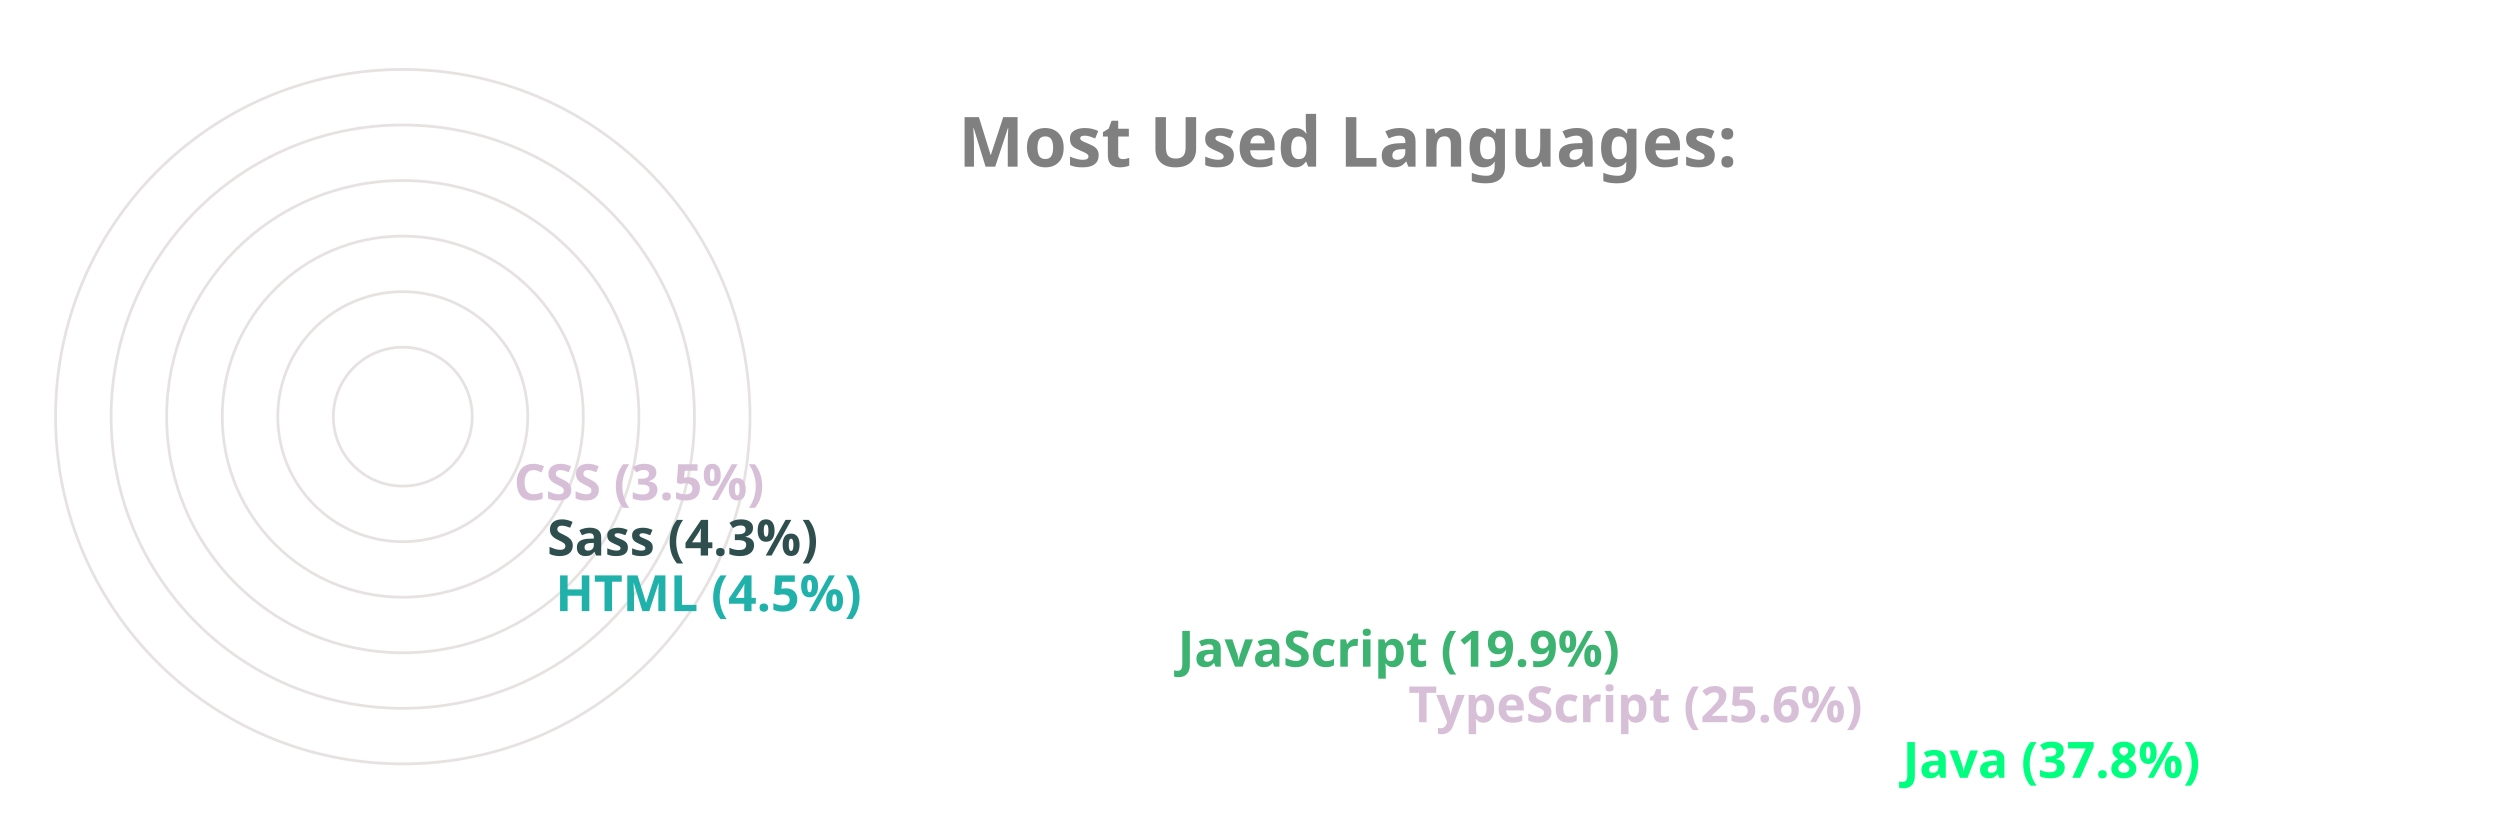
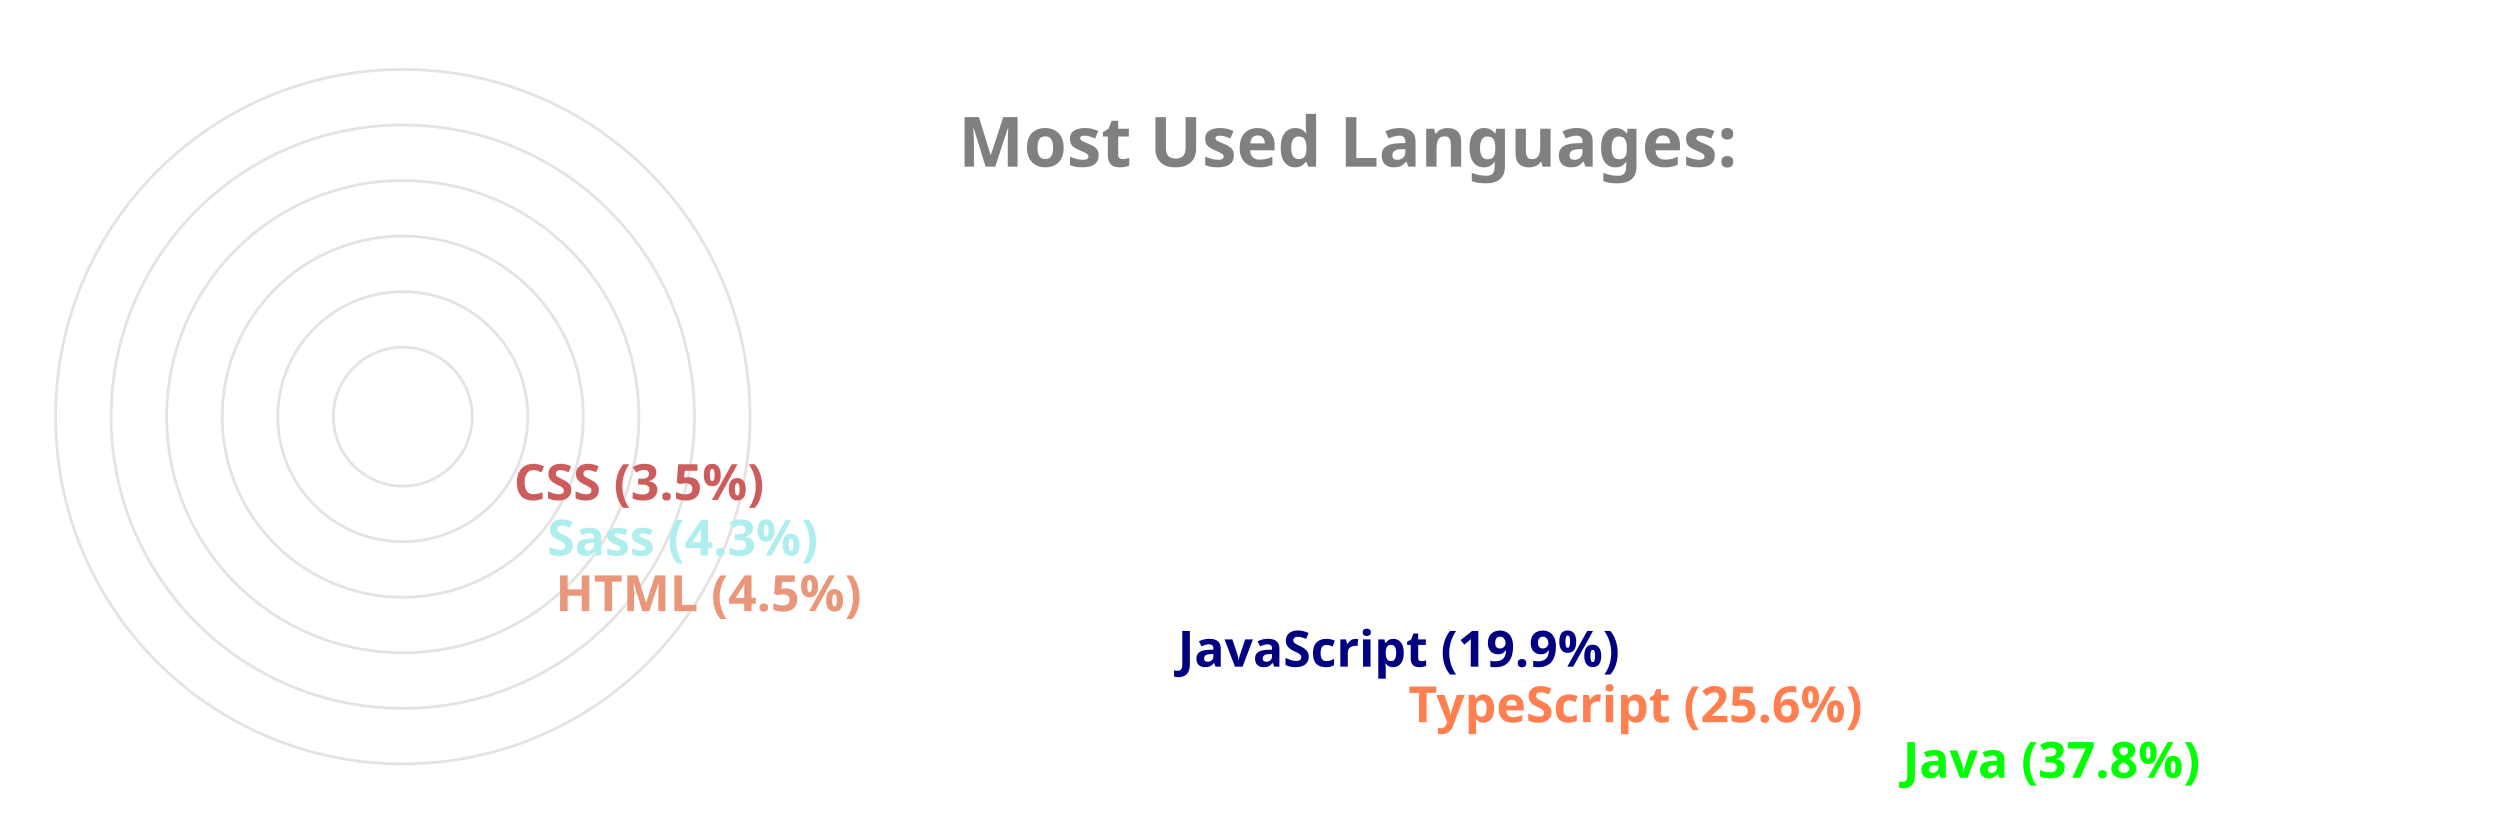
<svg xmlns="http://www.w3.org/2000/svg" viewBox="0 0 650 300" height="200px" width="600px">
  <style>
		.label {
			font: bold 25px sans-serif;
			color: #404040;
			-webkit-text-stroke: 1px white;
	  	}
		.name {
			font: bold 18px sans-serif;
			color: #404040;
	  	}

		.line {
			stroke-dasharray: 1000;
			stroke-dashoffset: 1000;
			animation: dash 3.5s ease-in-out forwards;	
			animation-iteration-count: infinite;
			animation-direction: alternate-reverse;
		}

		.path {
			stroke-dasharray: 1000;
			stroke-dashoffset: 1000;
			animation: dash 3.5s ease-in-out forwards;	
			animation-iteration-count: infinite;
			animation-direction: alternate-reverse;
		}
		  
		@keyframes dash {
			to {
				stroke-dashoffset: 0;
			}
		}

	</style>
  <g stroke="#E6E2E1" fill="none" stroke-width="1">
    <circle cx="20" cy="150" r="125" />
    <circle cx="20" cy="150" r="105" />
    <circle cx="20" cy="150" r="85" />
    <circle cx="20" cy="150" r="65" />
    <circle cx="20" cy="150" r="45" />
    <circle cx="20" cy="150" r="25" />
  </g>
  <g fill="none" stroke-width="20" class="line">
-     <line x2="550" y2="275" x1="20" y1="275" stroke="springgreen" />
-     <line x2="372" y2="255" x1="20" y1="255" stroke="thistle" />
-     <line x2="289" y2="235" x1="20" y1="235" stroke="mediumseagreen" />
-     <line x2="65" y2="215" x1="20" y1="215" stroke="lightseagreen" />
-     <line x2="62" y2="195" x1="20" y1="195" stroke="darkslategray" />
-     <line x2="50" y2="175" x1="20" y1="175" stroke="thistle" />
+     <line x2="550" y2="275" x1="20" y1="275" stroke="lime" />
+     <line x2="372" y2="255" x1="20" y1="255" stroke="coral" />
+     <line x2="289" y2="235" x1="20" y1="235" stroke="navy" />
+     <line x2="65" y2="215" x1="20" y1="215" stroke="darksalmon" />
+     <line x2="62" y2="195" x1="20" y1="195" stroke="paleturquoise" />
+     <line x2="50" y2="175" x1="20" y1="175" stroke="indianred" />
  </g>
  <g fill="none" stroke-width="20" stroke-linecap="round" class="path">
-     <path d="M 20 275 A 125 125 45 0 1 -78 73" stroke="springgreen" />
-     <path d="M 20 255 A 105 105 45 0 1 -74 103" stroke="thistle" />
-     <path d="M 20 235 A 85 85 45 0 1 -59 120" stroke="mediumseagreen" />
-     <path d="M 20 215 A 65 65 45 0 1 -44 144" stroke="lightseagreen" />
-     <path d="M 20 195 A 45 45 45 0 1 -24 146" stroke="darkslategray" />
-     <path d="M 20 175 A 25 25 45 0 1 -4 148" stroke="thistle" />
+     <path d="M 20 275 A 125 125 45 0 1 -78 73" stroke="lime" />
+     <path d="M 20 255 A 105 105 45 0 1 -74 103" stroke="coral" />
+     <path d="M 20 235 A 85 85 45 0 1 -59 120" stroke="navy" />
+     <path d="M 20 215 A 65 65 45 0 1 -44 144" stroke="darksalmon" />
+     <path d="M 20 195 A 45 45 45 0 1 -24 146" stroke="paleturquoise" />
+     <path d="M 20 175 A 25 25 45 0 1 -4 148" stroke="indianred" />
  </g>
  <g class="name">
-     <text x="560" y="280" fill="springgreen">Java (37.8%)</text>
-     <text x="382" y="260" fill="thistle">TypeScript (25.6%)</text>
-     <text x="299" y="240" fill="mediumseagreen">JavaScript (19.9%)</text>
-     <text x="75" y="220" fill="lightseagreen">HTML (4.5%)</text>
-     <text x="72" y="200" fill="darkslategray">Sass (4.3%)</text>
-     <text x="60" y="180" fill="thistle">CSS (3.5%)</text>
+     <text x="560" y="280" fill="lime">Java (37.8%)</text>
+     <text x="382" y="260" fill="coral">TypeScript (25.6%)</text>
+     <text x="299" y="240" fill="navy">JavaScript (19.9%)</text>
+     <text x="75" y="220" fill="darksalmon">HTML (4.5%)</text>
+     <text x="72" y="200" fill="paleturquoise">Sass (4.3%)</text>
+     <text x="60" y="180" fill="indianred">CSS (3.5%)</text>
  </g>
  <g class="label">
    <text x="220" y="60" fill="grey">Most Used Languages:</text>
  </g>
</svg>
